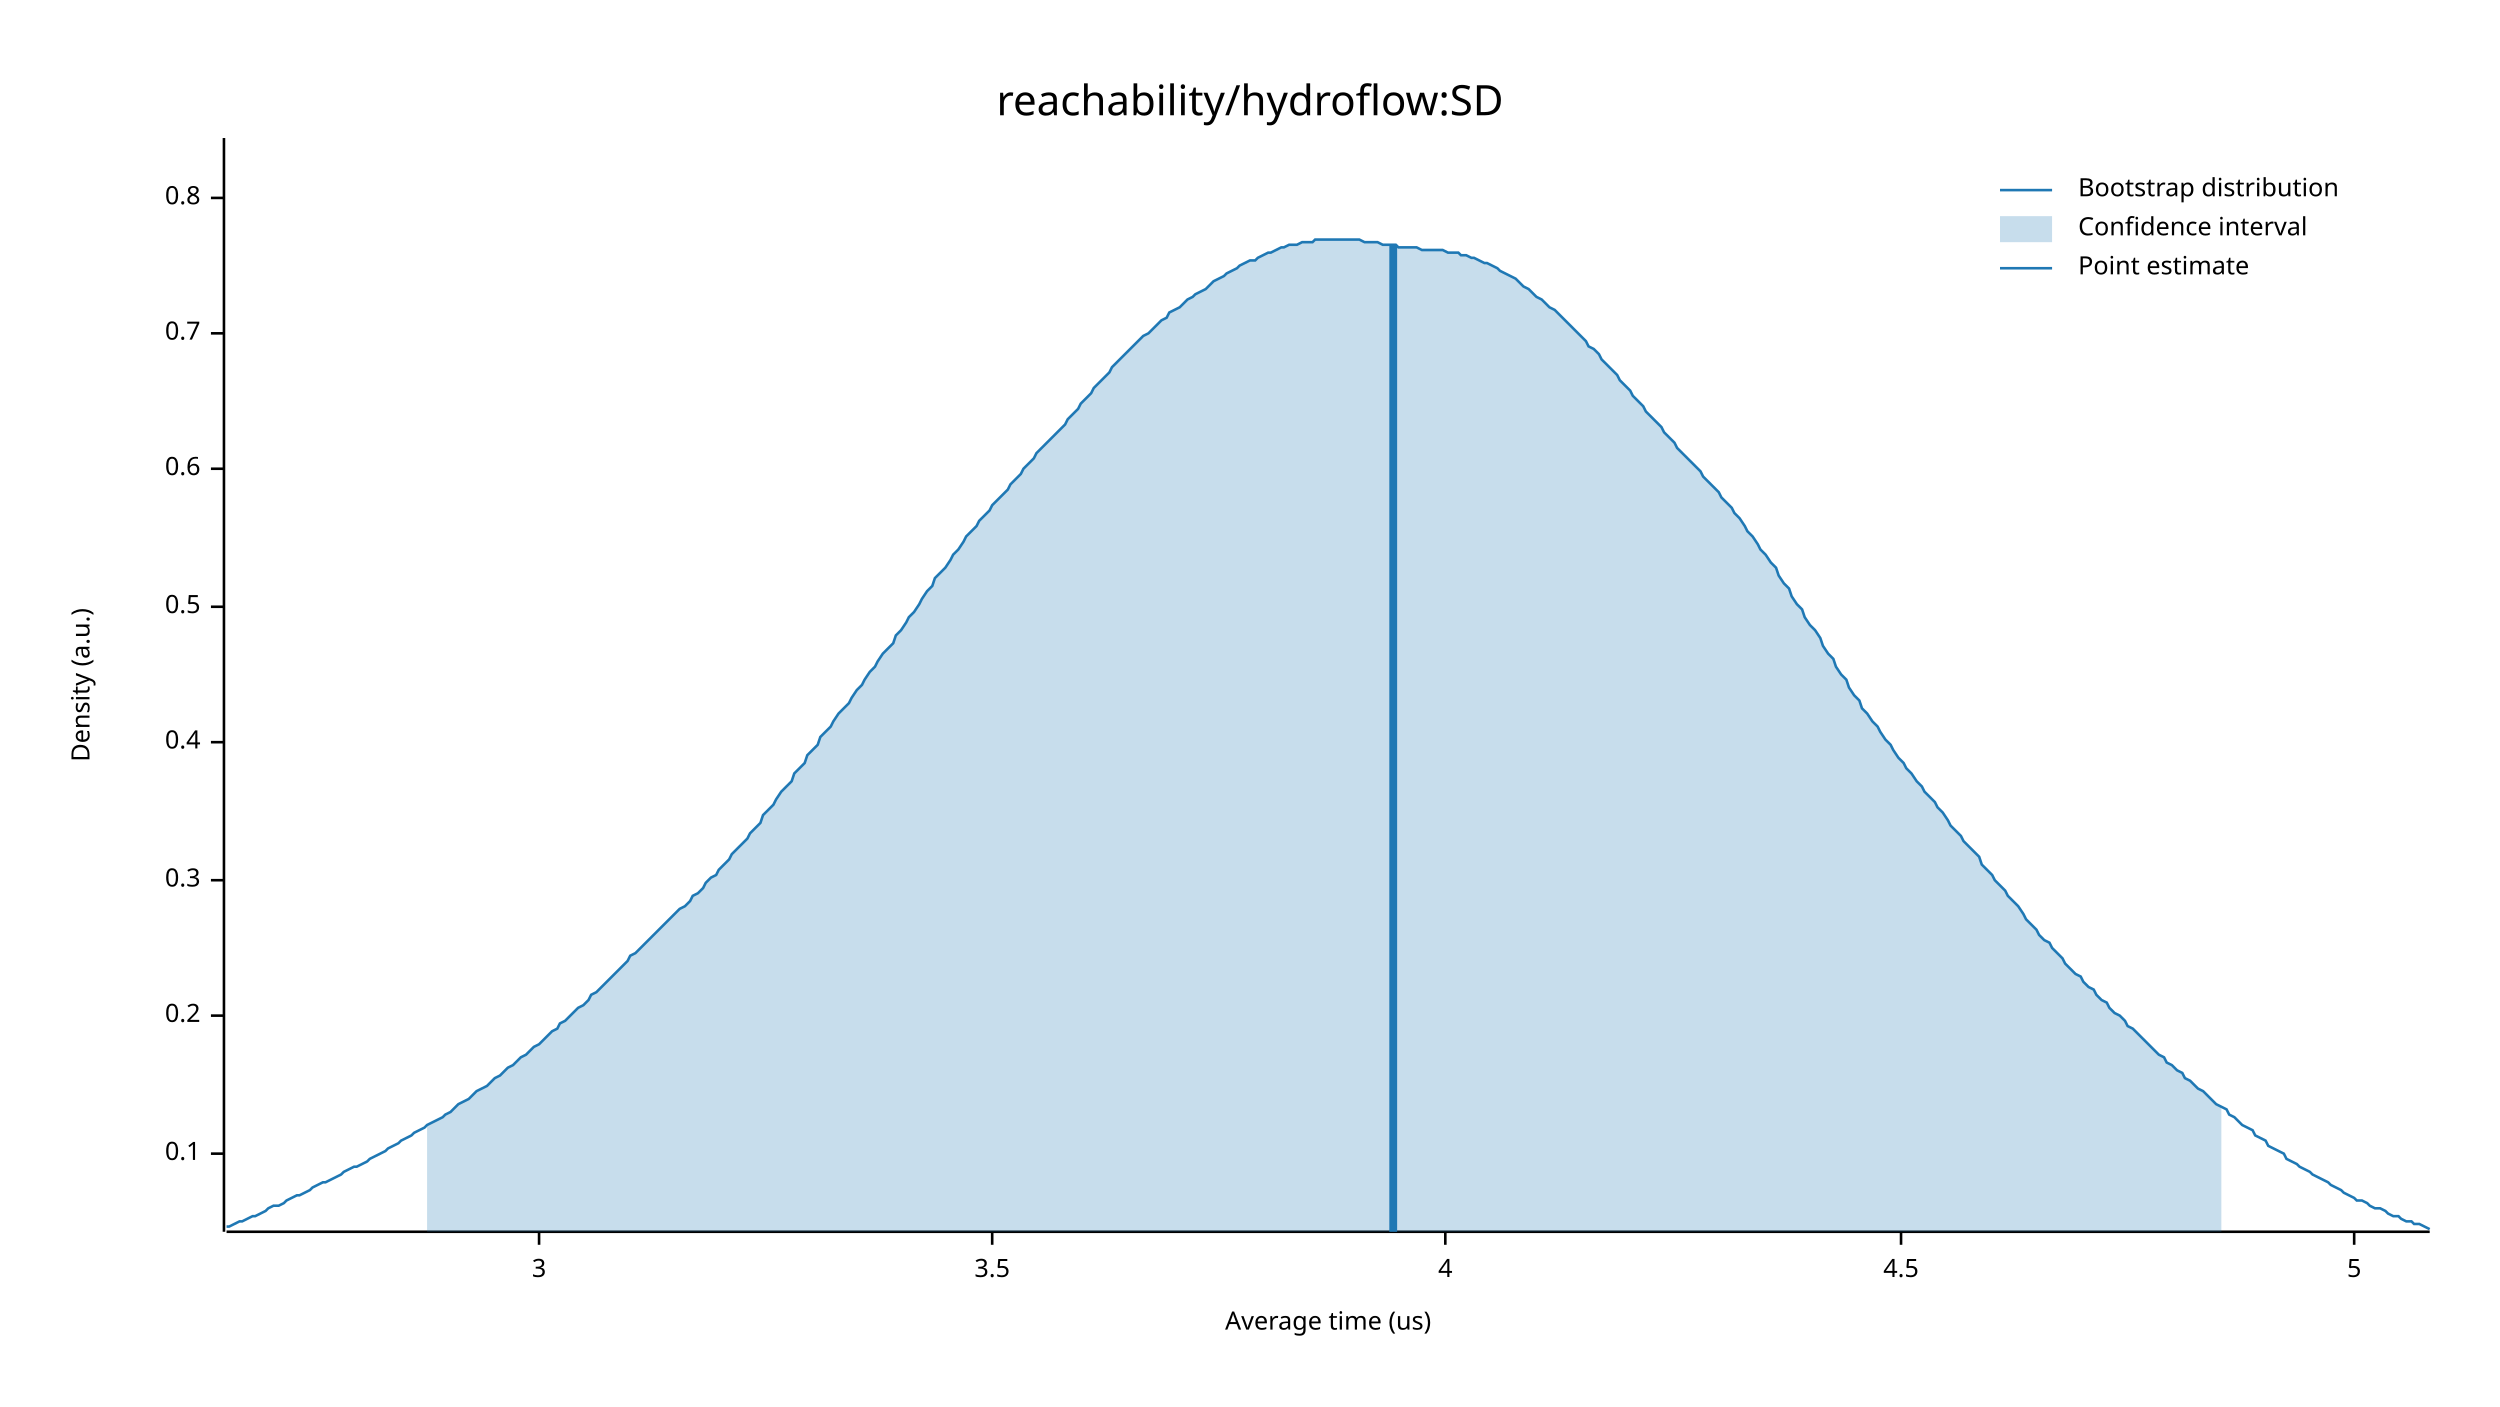
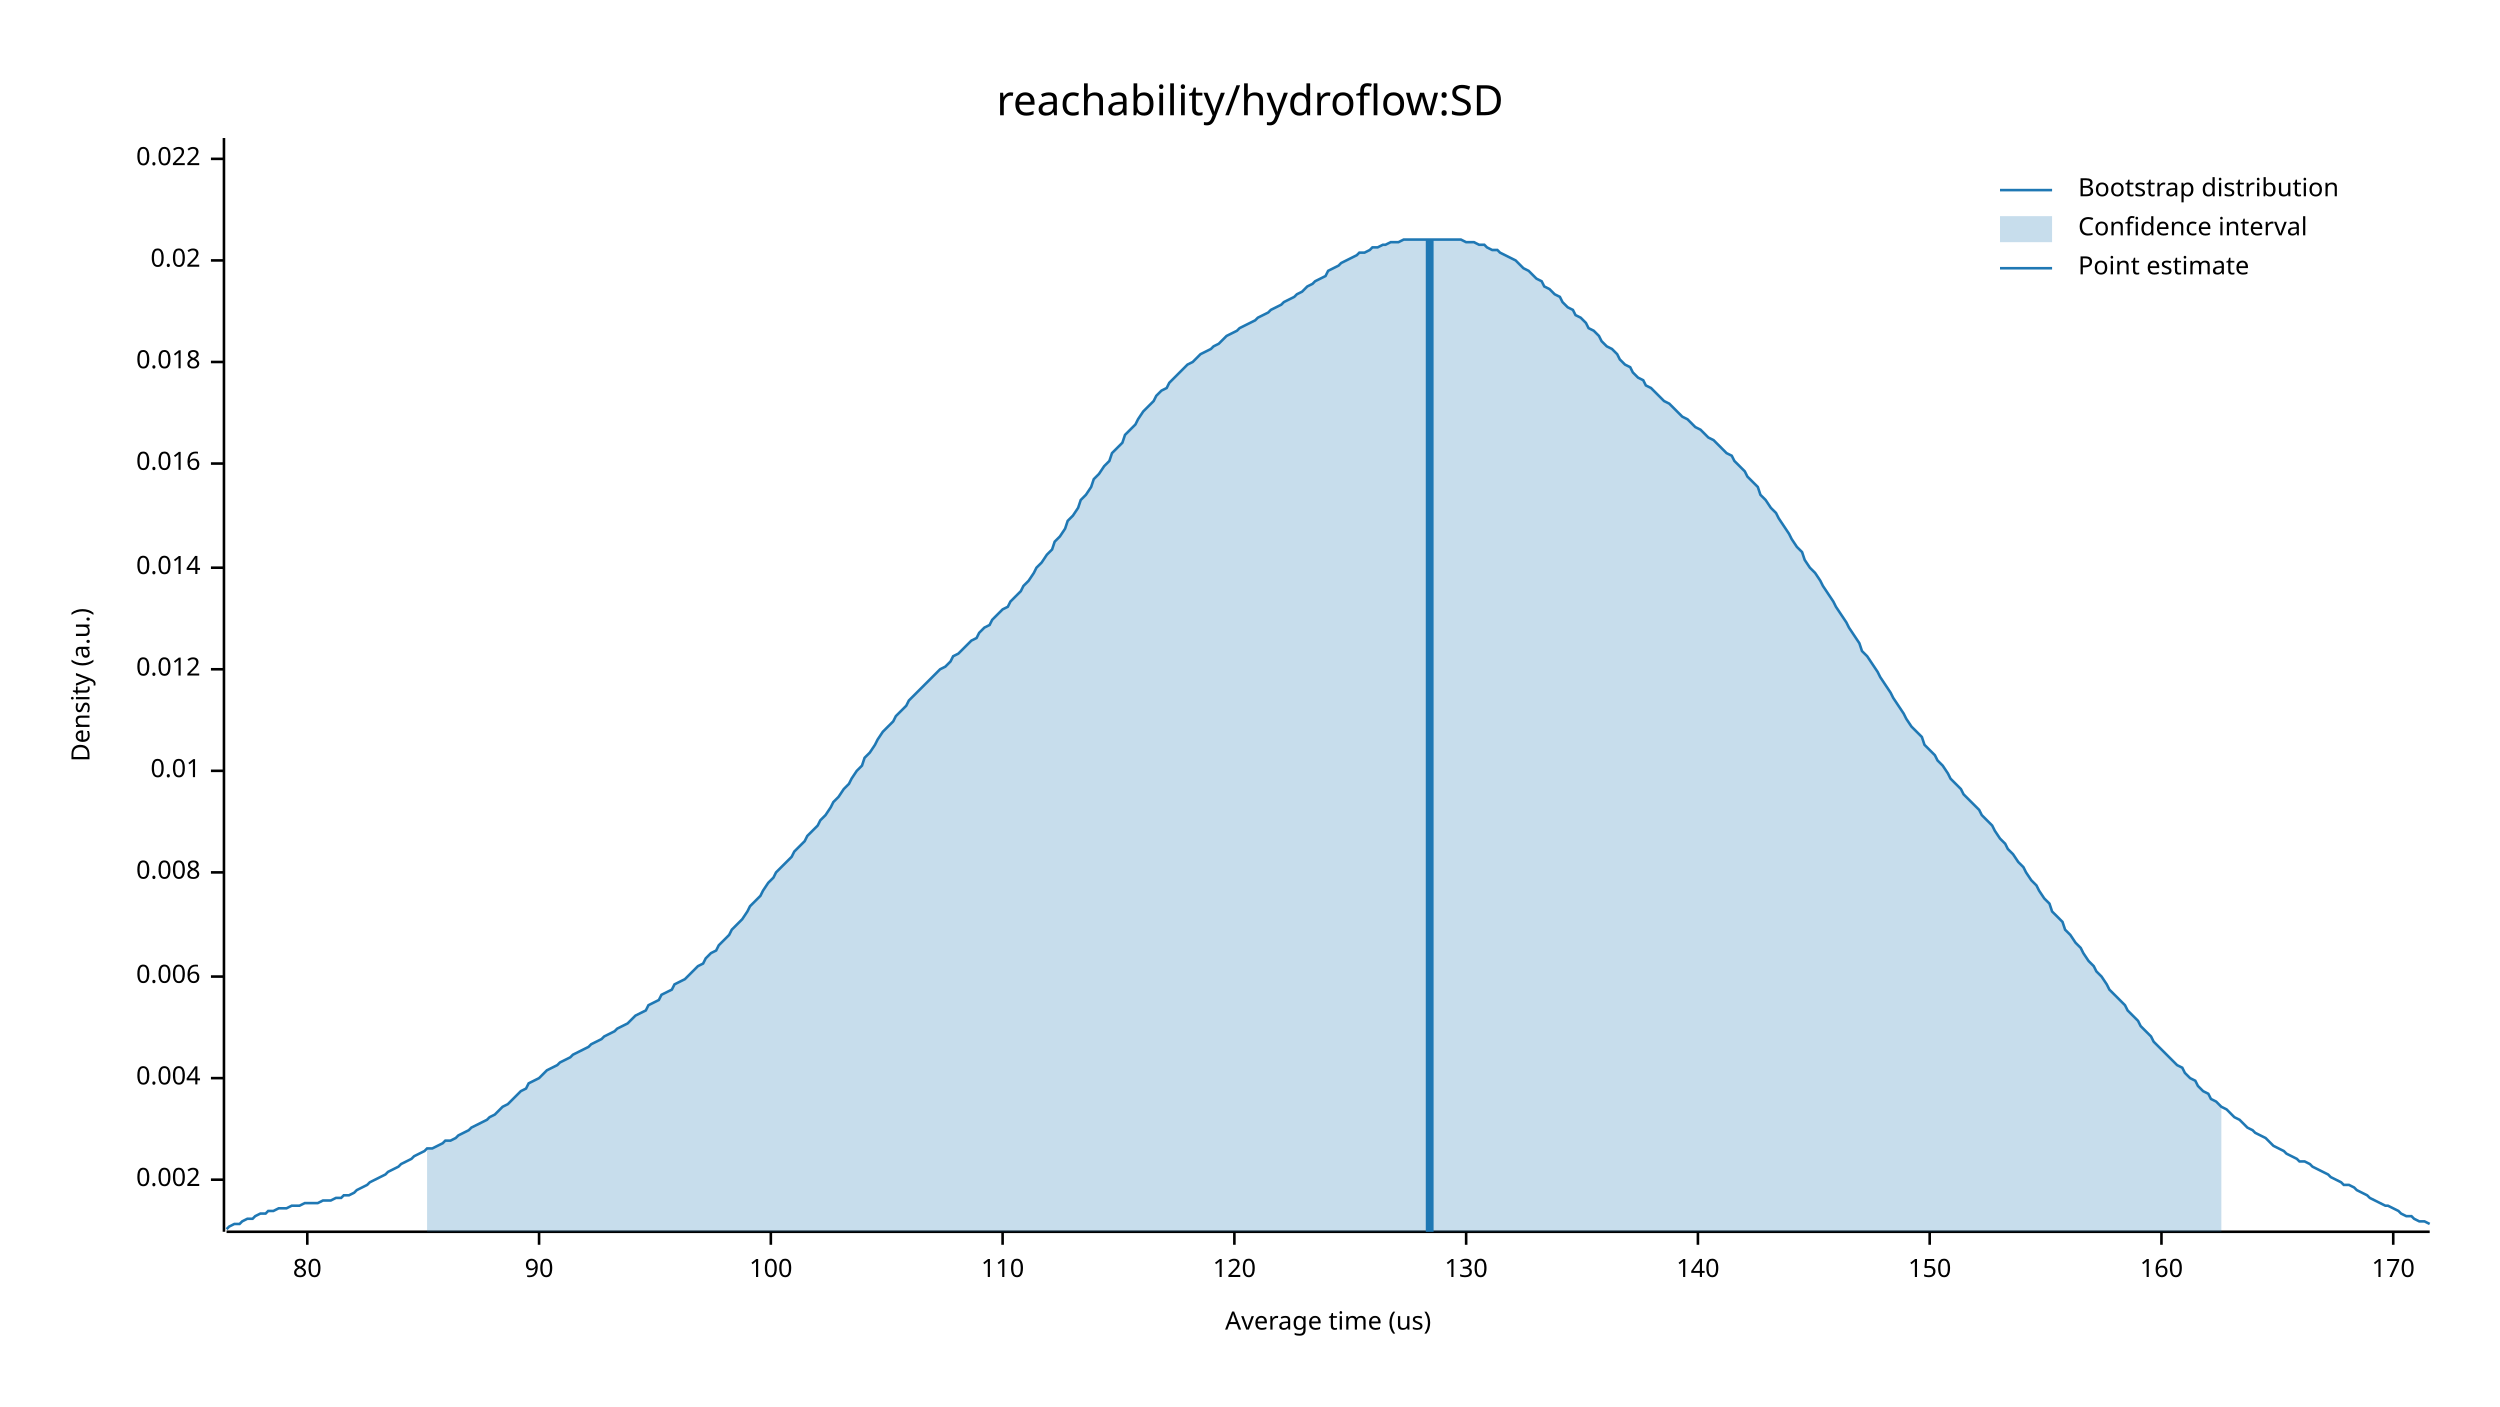
<svg xmlns="http://www.w3.org/2000/svg" width="960" height="540" viewBox="0 0 960 540">
  <text x="480" y="32" dy="0.76em" text-anchor="middle" font-family="sans-serif" font-size="16.129" opacity="1" fill="#000000">
reachability/hydroflow:SD
</text>
  <text x="27" y="263" dy="0.76em" text-anchor="middle" font-family="sans-serif" font-size="9.677" opacity="1" fill="#000000" transform="rotate(270, 27, 263)">
Density (a.u.)
</text>
  <text x="510" y="513" dy="-0.5ex" text-anchor="middle" font-family="sans-serif" font-size="9.677" opacity="1" fill="#000000">
Average time (us)
</text>
  <polyline fill="none" opacity="1" stroke="#000000" stroke-width="1" points="86,53 86,473 " />
-   <text x="77" y="443" dy="0.5ex" text-anchor="end" font-family="sans-serif" font-size="9.677" opacity="1" fill="#000000">
- 0.1
+   <text x="77" y="453" dy="0.5ex" text-anchor="end" font-family="sans-serif" font-size="9.677" opacity="1" fill="#000000">
+ 0.002
</text>
-   <polyline fill="none" opacity="1" stroke="#000000" stroke-width="1" points="81,443 86,443 " />
-   <text x="77" y="390" dy="0.5ex" text-anchor="end" font-family="sans-serif" font-size="9.677" opacity="1" fill="#000000">
- 0.2
+   <polyline fill="none" opacity="1" stroke="#000000" stroke-width="1" points="81,453 86,453 " />
+   <text x="77" y="414" dy="0.5ex" text-anchor="end" font-family="sans-serif" font-size="9.677" opacity="1" fill="#000000">
+ 0.004
</text>
-   <polyline fill="none" opacity="1" stroke="#000000" stroke-width="1" points="81,390 86,390 " />
-   <text x="77" y="338" dy="0.5ex" text-anchor="end" font-family="sans-serif" font-size="9.677" opacity="1" fill="#000000">
- 0.3
+   <polyline fill="none" opacity="1" stroke="#000000" stroke-width="1" points="81,414 86,414 " />
+   <text x="77" y="375" dy="0.5ex" text-anchor="end" font-family="sans-serif" font-size="9.677" opacity="1" fill="#000000">
+ 0.006
</text>
-   <polyline fill="none" opacity="1" stroke="#000000" stroke-width="1" points="81,338 86,338 " />
-   <text x="77" y="285" dy="0.5ex" text-anchor="end" font-family="sans-serif" font-size="9.677" opacity="1" fill="#000000">
- 0.4
+   <polyline fill="none" opacity="1" stroke="#000000" stroke-width="1" points="81,375 86,375 " />
+   <text x="77" y="335" dy="0.5ex" text-anchor="end" font-family="sans-serif" font-size="9.677" opacity="1" fill="#000000">
+ 0.008
</text>
-   <polyline fill="none" opacity="1" stroke="#000000" stroke-width="1" points="81,285 86,285 " />
-   <text x="77" y="233" dy="0.5ex" text-anchor="end" font-family="sans-serif" font-size="9.677" opacity="1" fill="#000000">
- 0.5
+   <polyline fill="none" opacity="1" stroke="#000000" stroke-width="1" points="81,335 86,335 " />
+   <text x="77" y="296" dy="0.5ex" text-anchor="end" font-family="sans-serif" font-size="9.677" opacity="1" fill="#000000">
+ 0.01
</text>
-   <polyline fill="none" opacity="1" stroke="#000000" stroke-width="1" points="81,233 86,233 " />
-   <text x="77" y="180" dy="0.5ex" text-anchor="end" font-family="sans-serif" font-size="9.677" opacity="1" fill="#000000">
- 0.6
+   <polyline fill="none" opacity="1" stroke="#000000" stroke-width="1" points="81,296 86,296 " />
+   <text x="77" y="257" dy="0.5ex" text-anchor="end" font-family="sans-serif" font-size="9.677" opacity="1" fill="#000000">
+ 0.012
</text>
-   <polyline fill="none" opacity="1" stroke="#000000" stroke-width="1" points="81,180 86,180 " />
-   <text x="77" y="128" dy="0.5ex" text-anchor="end" font-family="sans-serif" font-size="9.677" opacity="1" fill="#000000">
- 0.7
+   <polyline fill="none" opacity="1" stroke="#000000" stroke-width="1" points="81,257 86,257 " />
+   <text x="77" y="218" dy="0.5ex" text-anchor="end" font-family="sans-serif" font-size="9.677" opacity="1" fill="#000000">
+ 0.014
</text>
-   <polyline fill="none" opacity="1" stroke="#000000" stroke-width="1" points="81,128 86,128 " />
-   <text x="77" y="76" dy="0.5ex" text-anchor="end" font-family="sans-serif" font-size="9.677" opacity="1" fill="#000000">
- 0.8
+   <polyline fill="none" opacity="1" stroke="#000000" stroke-width="1" points="81,218 86,218 " />
+   <text x="77" y="178" dy="0.5ex" text-anchor="end" font-family="sans-serif" font-size="9.677" opacity="1" fill="#000000">
+ 0.016
</text>
-   <polyline fill="none" opacity="1" stroke="#000000" stroke-width="1" points="81,76 86,76 " />
+   <polyline fill="none" opacity="1" stroke="#000000" stroke-width="1" points="81,178 86,178 " />
+   <text x="77" y="139" dy="0.5ex" text-anchor="end" font-family="sans-serif" font-size="9.677" opacity="1" fill="#000000">
+ 0.018
+ </text>
+   <polyline fill="none" opacity="1" stroke="#000000" stroke-width="1" points="81,139 86,139 " />
+   <text x="77" y="100" dy="0.5ex" text-anchor="end" font-family="sans-serif" font-size="9.677" opacity="1" fill="#000000">
+ 0.02
+ </text>
+   <polyline fill="none" opacity="1" stroke="#000000" stroke-width="1" points="81,100 86,100 " />
+   <text x="77" y="61" dy="0.5ex" text-anchor="end" font-family="sans-serif" font-size="9.677" opacity="1" fill="#000000">
+ 0.022
+ </text>
+   <polyline fill="none" opacity="1" stroke="#000000" stroke-width="1" points="81,61 86,61 " />
  <polyline fill="none" opacity="1" stroke="#000000" stroke-width="1" points="87,473 933,473 " />
+   <text x="118" y="483" dy="0.76em" text-anchor="middle" font-family="sans-serif" font-size="9.677" opacity="1" fill="#000000">
+ 80
+ </text>
+   <polyline fill="none" opacity="1" stroke="#000000" stroke-width="1" points="118,473 118,478 " />
  <text x="207" y="483" dy="0.76em" text-anchor="middle" font-family="sans-serif" font-size="9.677" opacity="1" fill="#000000">
- 3
+ 90
</text>
  <polyline fill="none" opacity="1" stroke="#000000" stroke-width="1" points="207,473 207,478 " />
-   <text x="381" y="483" dy="0.76em" text-anchor="middle" font-family="sans-serif" font-size="9.677" opacity="1" fill="#000000">
- 3.5
+   <text x="296" y="483" dy="0.76em" text-anchor="middle" font-family="sans-serif" font-size="9.677" opacity="1" fill="#000000">
+ 100
</text>
-   <polyline fill="none" opacity="1" stroke="#000000" stroke-width="1" points="381,473 381,478 " />
-   <text x="555" y="483" dy="0.76em" text-anchor="middle" font-family="sans-serif" font-size="9.677" opacity="1" fill="#000000">
- 4
+   <polyline fill="none" opacity="1" stroke="#000000" stroke-width="1" points="296,473 296,478 " />
+   <text x="385" y="483" dy="0.76em" text-anchor="middle" font-family="sans-serif" font-size="9.677" opacity="1" fill="#000000">
+ 110
</text>
-   <polyline fill="none" opacity="1" stroke="#000000" stroke-width="1" points="555,473 555,478 " />
-   <text x="730" y="483" dy="0.76em" text-anchor="middle" font-family="sans-serif" font-size="9.677" opacity="1" fill="#000000">
- 4.5
+   <polyline fill="none" opacity="1" stroke="#000000" stroke-width="1" points="385,473 385,478 " />
+   <text x="474" y="483" dy="0.76em" text-anchor="middle" font-family="sans-serif" font-size="9.677" opacity="1" fill="#000000">
+ 120
</text>
-   <polyline fill="none" opacity="1" stroke="#000000" stroke-width="1" points="730,473 730,478 " />
-   <text x="904" y="483" dy="0.76em" text-anchor="middle" font-family="sans-serif" font-size="9.677" opacity="1" fill="#000000">
- 5
+   <polyline fill="none" opacity="1" stroke="#000000" stroke-width="1" points="474,473 474,478 " />
+   <text x="563" y="483" dy="0.76em" text-anchor="middle" font-family="sans-serif" font-size="9.677" opacity="1" fill="#000000">
+ 130
</text>
-   <polyline fill="none" opacity="1" stroke="#000000" stroke-width="1" points="904,473 904,478 " />
-   <polyline fill="none" opacity="1" stroke="#1F78B4" stroke-width="1" points="87,471 88,471 90,470 92,469 93,469 95,468 97,467 98,467 100,466 102,465 103,464 105,463 107,463 109,462 110,461 112,460 114,459 115,459 117,458 119,457 120,456 122,455 124,454 125,454 127,453 129,452 131,451 132,450 134,449 136,448 137,448 139,447 141,446 142,445 144,444 146,443 148,442 149,441 151,440 153,439 154,438 156,437 158,436 159,435 161,434 163,433 164,432 166,431 168,430 170,429 171,428 173,427 175,425 176,424 178,423 180,422 181,421 183,419 185,418 187,417 188,416 190,414 192,413 193,412 195,410 197,409 198,408 200,406 202,405 203,404 205,402 207,401 209,399 210,398 212,396 214,395 215,393 217,392 219,390 220,389 222,387 224,386 226,384 227,382 229,381 231,379 232,378 234,376 236,374 237,373 239,371 241,369 242,367 244,366 246,364 248,362 249,361 251,359 253,357 254,356 256,354 258,352 259,351 261,349 263,348 265,346 266,344 268,343 270,341 271,339 273,337 275,336 276,334 278,332 280,330 281,328 283,326 285,324 287,322 288,320 290,318 292,316 293,313 295,311 297,309 298,307 300,304 302,302 304,300 305,297 307,295 309,293 310,290 312,288 314,286 315,283 317,281 319,279 320,277 322,274 324,272 326,270 327,268 329,265 331,263 332,261 334,258 336,256 337,254 339,251 341,249 343,247 344,244 346,242 348,239 349,237 351,235 353,232 354,230 356,227 358,225 359,222 361,220 363,218 365,215 366,213 368,211 370,208 371,206 373,204 375,202 376,200 378,198 380,196 381,194 383,192 385,190 387,188 388,186 390,184 392,182 393,180 395,178 397,176 398,174 400,172 402,170 404,168 405,167 407,165 409,163 410,161 412,159 414,157 415,155 417,153 419,151 420,149 422,147 424,145 426,143 427,141 429,139 431,137 432,136 434,134 436,132 437,131 439,129 441,128 443,126 444,125 446,123 448,122 449,120 451,119 453,118 454,117 456,115 458,114 459,113 461,112 463,111 465,109 466,108 468,107 470,106 471,105 473,104 475,103 476,102 478,101 480,100 482,100 483,99 485,98 487,97 488,97 490,96 492,95 493,95 495,94 497,94 498,94 500,93 502,93 504,93 505,92 507,92 509,92 510,92 512,92 514,92 515,92 517,92 519,92 521,92 522,92 524,93 526,93 527,93 529,93 531,94 532,94 534,94 536,94 537,95 539,95 541,95 543,95 544,95 546,96 548,96 549,96 551,96 553,96 554,96 556,97 558,97 560,97 561,98 563,98 565,99 566,99 568,100 570,101 571,101 573,102 575,103 576,104 578,105 580,106 582,107 583,108 585,110 587,111 588,112 590,114 592,115 593,116 595,118 597,119 599,121 600,122 602,124 604,126 605,127 607,129 609,131 610,133 612,134 614,136 615,138 617,140 619,142 621,144 622,146 624,148 626,150 627,152 629,154 631,156 632,158 634,160 636,162 638,164 639,166 641,168 643,170 644,172 646,174 648,176 649,177 651,179 653,181 654,183 656,185 658,187 660,189 661,191 663,193 665,195 666,197 668,199 670,202 671,204 673,206 675,209 676,211 678,213 680,216 682,218 683,221 685,224 687,226 688,229 690,232 692,234 693,237 695,240 697,242 699,245 700,248 702,251 704,253 705,256 707,259 709,261 710,264 712,267 714,269 715,272 717,274 719,277 721,279 722,281 724,284 726,286 727,288 729,291 731,293 732,295 734,297 736,300 738,302 739,304 741,306 743,308 744,310 746,312 748,315 749,317 751,319 753,321 754,323 756,325 758,327 760,329 761,332 763,334 765,336 766,338 768,340 770,342 771,344 773,346 775,348 777,351 778,353 780,355 782,357 783,359 785,361 787,362 788,364 790,366 792,368 793,370 795,372 797,374 799,375 800,377 802,379 804,380 805,382 807,384 809,385 810,387 812,389 814,390 816,392 817,394 819,395 821,397 822,398 824,400 826,402 827,403 829,405 831,406 832,408 834,409 836,411 838,412 839,414 841,415 843,417 844,418 846,419 848,421 849,422 851,424 853,425 855,426 856,428 858,429 860,431 861,432 863,433 865,434 866,436 868,437 870,438 871,440 873,441 875,442 877,443 878,445 880,446 882,447 883,448 885,449 887,450 888,451 890,452 892,453 894,454 895,455 897,456 899,457 900,458 902,459 904,460 905,461 907,461 909,462 910,463 912,464 914,464 916,465 917,466 919,467 921,467 922,468 924,469 926,469 927,470 929,470 931,471 933,472 " />
-   <polygon opacity="0.25" fill="#1F78B4" points="164,432 166,431 168,430 170,429 171,428 173,427 175,425 176,424 178,423 180,422 181,421 183,419 185,418 187,417 188,416 190,414 192,413 193,412 195,410 197,409 198,408 200,406 202,405 203,404 205,402 207,401 209,399 210,398 212,396 214,395 215,393 217,392 219,390 220,389 222,387 224,386 226,384 227,382 229,381 231,379 232,378 234,376 236,374 237,373 239,371 241,369 242,367 244,366 246,364 248,362 249,361 251,359 253,357 254,356 256,354 258,352 259,351 261,349 263,348 265,346 266,344 268,343 270,341 271,339 273,337 275,336 276,334 278,332 280,330 281,328 283,326 285,324 287,322 288,320 290,318 292,316 293,313 295,311 297,309 298,307 300,304 302,302 304,300 305,297 307,295 309,293 310,290 312,288 314,286 315,283 317,281 319,279 320,277 322,274 324,272 326,270 327,268 329,265 331,263 332,261 334,258 336,256 337,254 339,251 341,249 343,247 344,244 346,242 348,239 349,237 351,235 353,232 354,230 356,227 358,225 359,222 361,220 363,218 365,215 366,213 368,211 370,208 371,206 373,204 375,202 376,200 378,198 380,196 381,194 383,192 385,190 387,188 388,186 390,184 392,182 393,180 395,178 397,176 398,174 400,172 402,170 404,168 405,167 407,165 409,163 410,161 412,159 414,157 415,155 417,153 419,151 420,149 422,147 424,145 426,143 427,141 429,139 431,137 432,136 434,134 436,132 437,131 439,129 441,128 443,126 444,125 446,123 448,122 449,120 451,119 453,118 454,117 456,115 458,114 459,113 461,112 463,111 465,109 466,108 468,107 470,106 471,105 473,104 475,103 476,102 478,101 480,100 482,100 483,99 485,98 487,97 488,97 490,96 492,95 493,95 495,94 497,94 498,94 500,93 502,93 504,93 505,92 507,92 509,92 510,92 512,92 514,92 515,92 517,92 519,92 521,92 522,92 524,93 526,93 527,93 529,93 531,94 532,94 534,94 536,94 537,95 539,95 541,95 543,95 544,95 546,96 548,96 549,96 551,96 553,96 554,96 556,97 558,97 560,97 561,98 563,98 565,99 566,99 568,100 570,101 571,101 573,102 575,103 576,104 578,105 580,106 582,107 583,108 585,110 587,111 588,112 590,114 592,115 593,116 595,118 597,119 599,121 600,122 602,124 604,126 605,127 607,129 609,131 610,133 612,134 614,136 615,138 617,140 619,142 621,144 622,146 624,148 626,150 627,152 629,154 631,156 632,158 634,160 636,162 638,164 639,166 641,168 643,170 644,172 646,174 648,176 649,177 651,179 653,181 654,183 656,185 658,187 660,189 661,191 663,193 665,195 666,197 668,199 670,202 671,204 673,206 675,209 676,211 678,213 680,216 682,218 683,221 685,224 687,226 688,229 690,232 692,234 693,237 695,240 697,242 699,245 700,248 702,251 704,253 705,256 707,259 709,261 710,264 712,267 714,269 715,272 717,274 719,277 721,279 722,281 724,284 726,286 727,288 729,291 731,293 732,295 734,297 736,300 738,302 739,304 741,306 743,308 744,310 746,312 748,315 749,317 751,319 753,321 754,323 756,325 758,327 760,329 761,332 763,334 765,336 766,338 768,340 770,342 771,344 773,346 775,348 777,351 778,353 780,355 782,357 783,359 785,361 787,362 788,364 790,366 792,368 793,370 795,372 797,374 799,375 800,377 802,379 804,380 805,382 807,384 809,385 810,387 812,389 814,390 816,392 817,394 819,395 821,397 822,398 824,400 826,402 827,403 829,405 831,406 832,408 834,409 836,411 838,412 839,414 841,415 843,417 844,418 846,419 848,421 849,422 851,424 853,425 853,473 164,473 " />
-   <polyline fill="none" opacity="1" stroke="#1F78B4" stroke-width="3" points="535,473 535,94 " />
+   <polyline fill="none" opacity="1" stroke="#000000" stroke-width="1" points="563,473 563,478 " />
+   <text x="652" y="483" dy="0.76em" text-anchor="middle" font-family="sans-serif" font-size="9.677" opacity="1" fill="#000000">
+ 140
+ </text>
+   <polyline fill="none" opacity="1" stroke="#000000" stroke-width="1" points="652,473 652,478 " />
+   <text x="741" y="483" dy="0.76em" text-anchor="middle" font-family="sans-serif" font-size="9.677" opacity="1" fill="#000000">
+ 150
+ </text>
+   <polyline fill="none" opacity="1" stroke="#000000" stroke-width="1" points="741,473 741,478 " />
+   <text x="830" y="483" dy="0.76em" text-anchor="middle" font-family="sans-serif" font-size="9.677" opacity="1" fill="#000000">
+ 160
+ </text>
+   <polyline fill="none" opacity="1" stroke="#000000" stroke-width="1" points="830,473 830,478 " />
+   <text x="919" y="483" dy="0.76em" text-anchor="middle" font-family="sans-serif" font-size="9.677" opacity="1" fill="#000000">
+ 170
+ </text>
+   <polyline fill="none" opacity="1" stroke="#000000" stroke-width="1" points="919,473 919,478 " />
+   <polyline fill="none" opacity="1" stroke="#1F78B4" stroke-width="1" points="87,472 88,471 90,470 92,470 93,469 95,468 97,468 98,467 100,466 102,466 103,465 105,465 107,464 109,464 110,464 112,463 114,463 115,463 117,462 119,462 120,462 122,462 124,461 125,461 127,461 129,460 131,460 132,459 134,459 136,458 137,457 139,456 141,455 142,454 144,453 146,452 148,451 149,450 151,449 153,448 154,447 156,446 158,445 159,444 161,443 163,442 164,441 166,441 168,440 170,439 171,438 173,438 175,437 176,436 178,435 180,434 181,433 183,432 185,431 187,430 188,429 190,428 192,426 193,425 195,424 197,422 198,421 200,419 202,418 203,416 205,415 207,414 209,412 210,411 212,410 214,409 215,408 217,407 219,406 220,405 222,404 224,403 226,402 227,401 229,400 231,399 232,398 234,397 236,396 237,395 239,394 241,393 242,392 244,390 246,389 248,388 249,386 251,385 253,384 254,382 256,381 258,380 259,378 261,377 263,376 265,374 266,373 268,371 270,370 271,368 273,366 275,365 276,363 278,361 280,359 281,357 283,355 285,353 287,350 288,348 290,346 292,344 293,342 295,339 297,337 298,335 300,333 302,331 304,329 305,327 307,325 309,323 310,321 312,319 314,317 315,315 317,313 319,310 320,308 322,306 324,303 326,301 327,299 329,296 331,294 332,291 334,289 336,286 337,284 339,281 341,279 343,277 344,275 346,273 348,271 349,269 351,267 353,265 354,264 356,262 358,260 359,259 361,257 363,256 365,254 366,252 368,251 370,249 371,248 373,246 375,245 376,243 378,241 380,240 381,238 383,236 385,234 387,233 388,231 390,229 392,227 393,225 395,223 397,220 398,218 400,216 402,213 404,211 405,208 407,206 409,203 410,200 412,198 414,195 415,192 417,190 419,187 420,184 422,182 424,179 426,177 427,174 429,172 431,170 432,167 434,165 436,163 437,161 439,158 441,156 443,154 444,152 446,150 448,149 449,147 451,145 453,143 454,142 456,140 458,139 459,138 461,136 463,135 465,134 466,133 468,132 470,130 471,129 473,128 475,127 476,126 478,125 480,124 482,123 483,122 485,121 487,120 488,119 490,118 492,117 493,116 495,115 497,114 498,113 500,112 502,110 504,109 505,108 507,107 509,106 510,104 512,103 514,102 515,101 517,100 519,99 521,98 522,97 524,97 526,96 527,95 529,95 531,94 532,94 534,93 536,93 537,93 539,92 541,92 543,92 544,92 546,92 548,92 549,92 551,92 553,92 554,92 556,92 558,92 560,92 561,92 563,93 565,93 566,93 568,94 570,94 571,95 573,96 575,96 576,97 578,98 580,99 582,100 583,101 585,103 587,104 588,105 590,107 592,108 593,110 595,111 597,113 599,114 600,116 602,118 604,119 605,121 607,122 609,124 610,126 612,127 614,129 615,131 617,133 619,134 621,136 622,138 624,140 626,141 627,143 629,145 631,146 632,148 634,149 636,151 638,153 639,154 641,155 643,157 644,158 646,160 648,161 649,162 651,164 653,165 654,166 656,168 658,169 660,171 661,172 663,174 665,175 666,177 668,179 670,181 671,183 673,185 675,187 676,190 678,192 680,195 682,197 683,199 685,202 687,205 688,207 690,210 692,212 693,215 695,218 697,220 699,223 700,225 702,228 704,231 705,233 707,236 709,239 710,241 712,244 714,247 715,250 717,252 719,255 721,258 722,260 724,263 726,266 727,268 729,271 731,274 732,276 734,279 736,281 738,283 739,286 741,288 743,290 744,292 746,294 748,297 749,299 751,301 753,303 754,305 756,307 758,309 760,311 761,313 763,315 765,317 766,319 768,322 770,324 771,326 773,328 775,331 777,333 778,335 780,338 782,340 783,342 785,345 787,347 788,350 790,352 792,354 793,357 795,359 797,362 799,364 800,366 802,369 804,371 805,373 807,375 809,378 810,380 812,382 814,384 816,386 817,388 819,390 821,392 822,394 824,396 826,398 827,400 829,402 831,404 832,405 834,407 836,409 838,410 839,412 841,414 843,415 844,417 846,419 848,420 849,422 851,423 853,425 855,426 856,427 858,429 860,430 861,431 863,433 865,434 866,435 868,436 870,437 871,438 873,440 875,441 877,442 878,443 880,444 882,445 883,446 885,446 887,447 888,448 890,449 892,450 894,451 895,452 897,453 899,454 900,455 902,455 904,456 905,457 907,458 909,459 910,460 912,461 914,462 916,463 917,463 919,464 921,465 922,466 924,467 926,467 927,468 929,469 931,469 933,470 " />
+   <polygon opacity="0.25" fill="#1F78B4" points="164,441 166,441 168,440 170,439 171,438 173,438 175,437 176,436 178,435 180,434 181,433 183,432 185,431 187,430 188,429 190,428 192,426 193,425 195,424 197,422 198,421 200,419 202,418 203,416 205,415 207,414 209,412 210,411 212,410 214,409 215,408 217,407 219,406 220,405 222,404 224,403 226,402 227,401 229,400 231,399 232,398 234,397 236,396 237,395 239,394 241,393 242,392 244,390 246,389 248,388 249,386 251,385 253,384 254,382 256,381 258,380 259,378 261,377 263,376 265,374 266,373 268,371 270,370 271,368 273,366 275,365 276,363 278,361 280,359 281,357 283,355 285,353 287,350 288,348 290,346 292,344 293,342 295,339 297,337 298,335 300,333 302,331 304,329 305,327 307,325 309,323 310,321 312,319 314,317 315,315 317,313 319,310 320,308 322,306 324,303 326,301 327,299 329,296 331,294 332,291 334,289 336,286 337,284 339,281 341,279 343,277 344,275 346,273 348,271 349,269 351,267 353,265 354,264 356,262 358,260 359,259 361,257 363,256 365,254 366,252 368,251 370,249 371,248 373,246 375,245 376,243 378,241 380,240 381,238 383,236 385,234 387,233 388,231 390,229 392,227 393,225 395,223 397,220 398,218 400,216 402,213 404,211 405,208 407,206 409,203 410,200 412,198 414,195 415,192 417,190 419,187 420,184 422,182 424,179 426,177 427,174 429,172 431,170 432,167 434,165 436,163 437,161 439,158 441,156 443,154 444,152 446,150 448,149 449,147 451,145 453,143 454,142 456,140 458,139 459,138 461,136 463,135 465,134 466,133 468,132 470,130 471,129 473,128 475,127 476,126 478,125 480,124 482,123 483,122 485,121 487,120 488,119 490,118 492,117 493,116 495,115 497,114 498,113 500,112 502,110 504,109 505,108 507,107 509,106 510,104 512,103 514,102 515,101 517,100 519,99 521,98 522,97 524,97 526,96 527,95 529,95 531,94 532,94 534,93 536,93 537,93 539,92 541,92 543,92 544,92 546,92 548,92 549,92 551,92 553,92 554,92 556,92 558,92 560,92 561,92 563,93 565,93 566,93 568,94 570,94 571,95 573,96 575,96 576,97 578,98 580,99 582,100 583,101 585,103 587,104 588,105 590,107 592,108 593,110 595,111 597,113 599,114 600,116 602,118 604,119 605,121 607,122 609,124 610,126 612,127 614,129 615,131 617,133 619,134 621,136 622,138 624,140 626,141 627,143 629,145 631,146 632,148 634,149 636,151 638,153 639,154 641,155 643,157 644,158 646,160 648,161 649,162 651,164 653,165 654,166 656,168 658,169 660,171 661,172 663,174 665,175 666,177 668,179 670,181 671,183 673,185 675,187 676,190 678,192 680,195 682,197 683,199 685,202 687,205 688,207 690,210 692,212 693,215 695,218 697,220 699,223 700,225 702,228 704,231 705,233 707,236 709,239 710,241 712,244 714,247 715,250 717,252 719,255 721,258 722,260 724,263 726,266 727,268 729,271 731,274 732,276 734,279 736,281 738,283 739,286 741,288 743,290 744,292 746,294 748,297 749,299 751,301 753,303 754,305 756,307 758,309 760,311 761,313 763,315 765,317 766,319 768,322 770,324 771,326 773,328 775,331 777,333 778,335 780,338 782,340 783,342 785,345 787,347 788,350 790,352 792,354 793,357 795,359 797,362 799,364 800,366 802,369 804,371 805,373 807,375 809,378 810,380 812,382 814,384 816,386 817,388 819,390 821,392 822,394 824,396 826,398 827,400 829,402 831,404 832,405 834,407 836,409 838,410 839,412 841,414 843,415 844,417 846,419 848,420 849,422 851,423 853,425 853,473 164,473 " />
+   <polyline fill="none" opacity="1" stroke="#1F78B4" stroke-width="3" points="549,473 549,92 " />
  <text x="798" y="68" dy="0.76em" text-anchor="start" font-family="sans-serif" font-size="9.677" opacity="1" fill="#000000">
Bootstrap distribution
</text>
  <text x="798" y="83" dy="0.76em" text-anchor="start" font-family="sans-serif" font-size="9.677" opacity="1" fill="#000000">
Confidence interval
</text>
  <text x="798" y="98" dy="0.76em" text-anchor="start" font-family="sans-serif" font-size="9.677" opacity="1" fill="#000000">
Point estimate
</text>
  <polyline fill="none" opacity="1" stroke="#1F78B4" stroke-width="1" points="768,73 788,73 " />
  <rect x="768" y="83" width="20" height="10" opacity="0.25" fill="#1F78B4" stroke="none" />
  <polyline fill="none" opacity="1" stroke="#1F78B4" stroke-width="1" points="768,103 788,103 " />
</svg>
